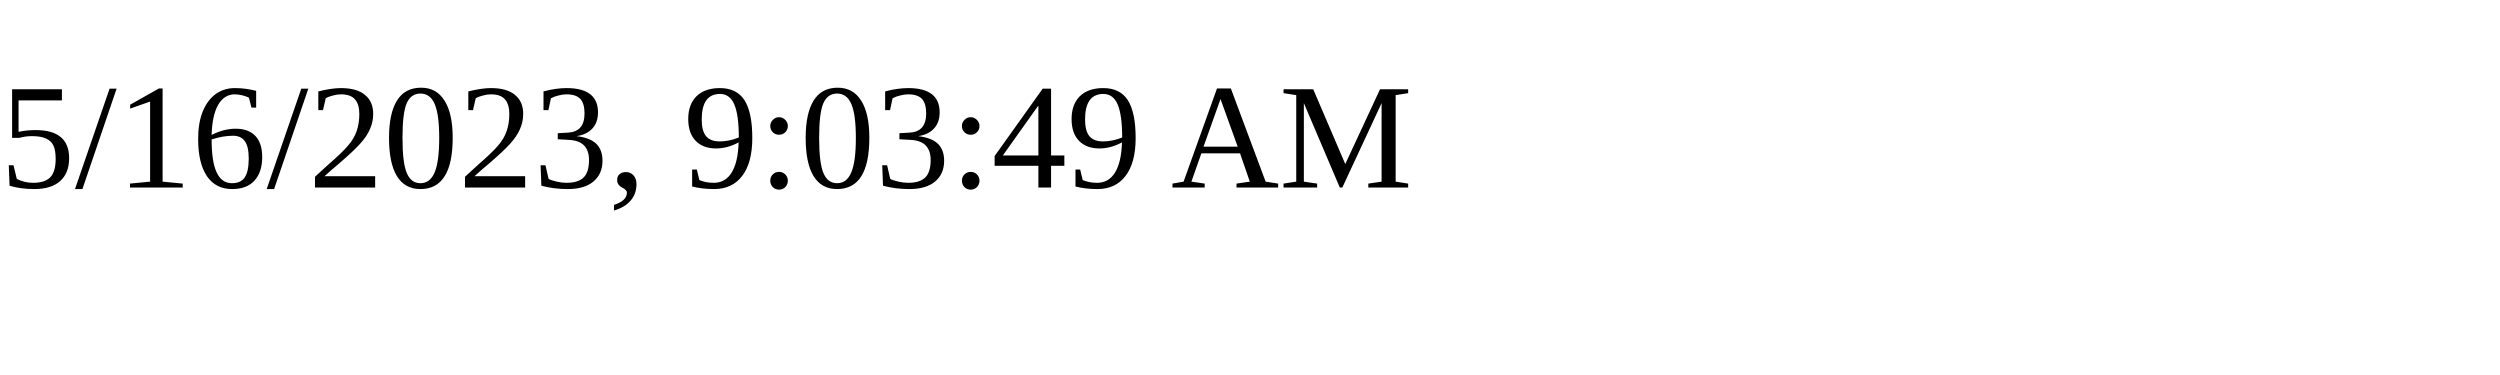
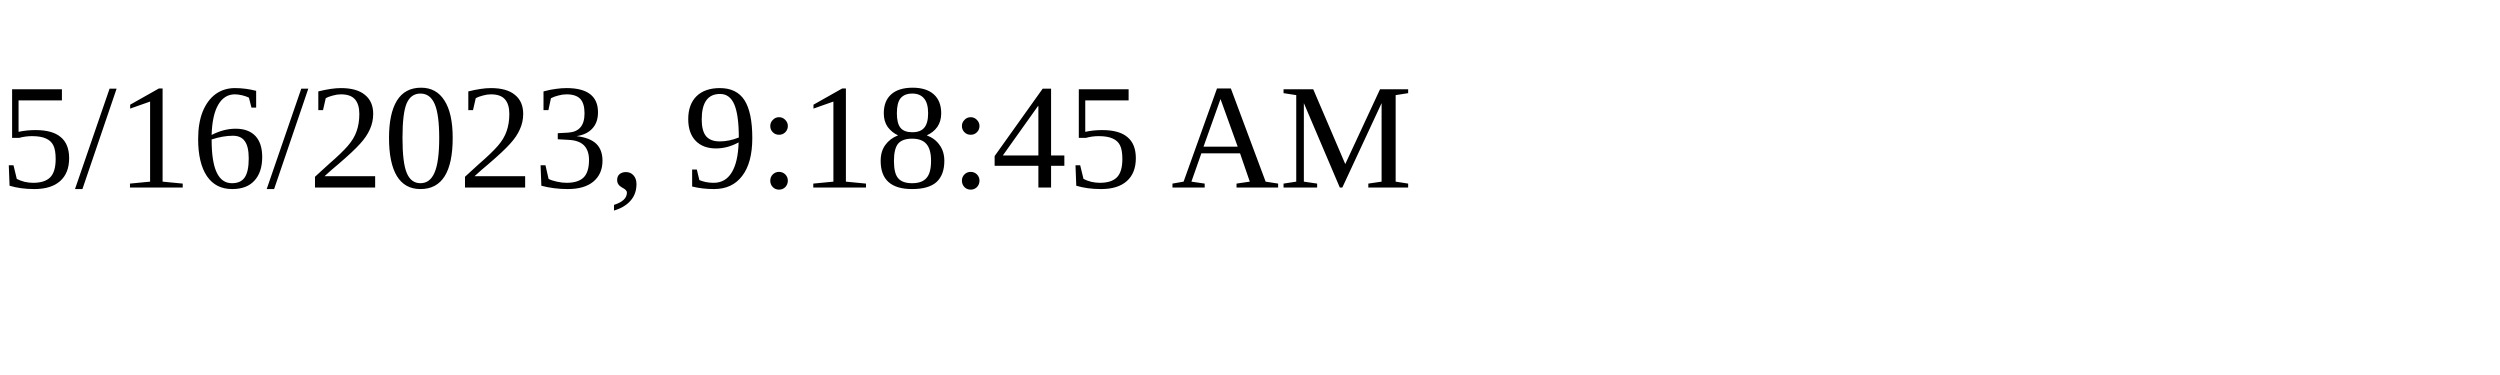
<svg xmlns="http://www.w3.org/2000/svg" height="30" width="200">
-   <text x="0" y="15">5/16/2023, 9:03:49 AM</text>
+   <text x="0" y="15">5/16/2023, 9:18:45 AM</text>
</svg>
